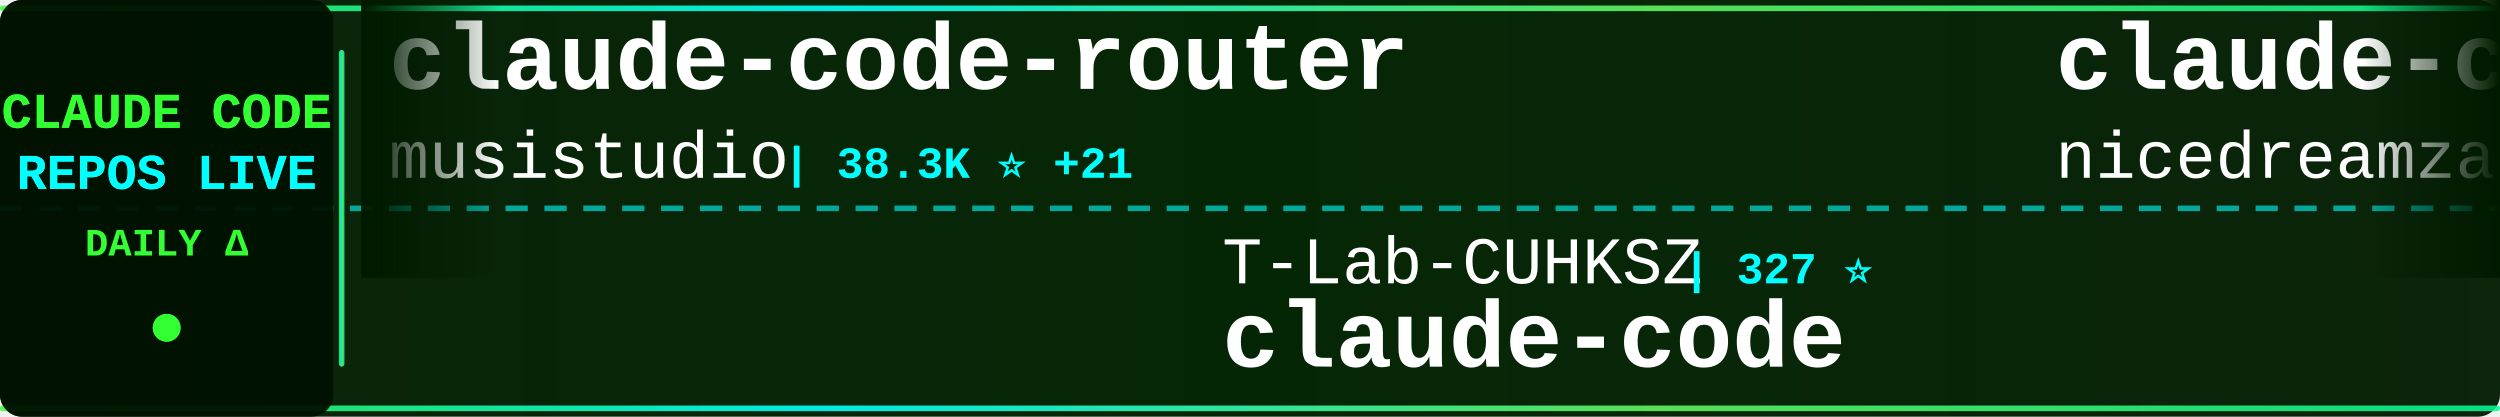
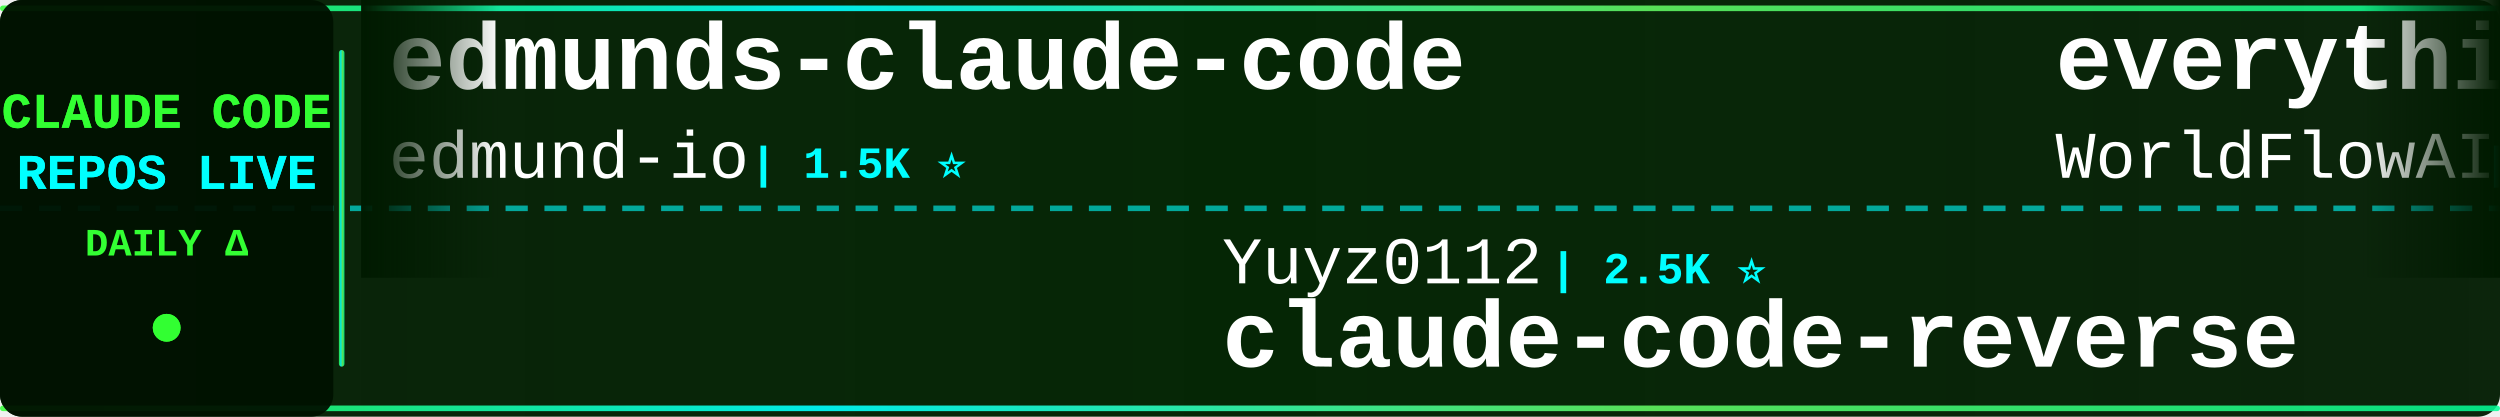
<svg xmlns="http://www.w3.org/2000/svg" width="900" height="150">
  <defs>
    <linearGradient id="tickerBg" x1="0%" y1="0%" x2="100%" y2="0%">
      <stop offset="0%" style="stop-color:#001a00;stop-opacity:0.95" />
      <stop offset="50%" style="stop-color:#002200;stop-opacity:0.98" />
      <stop offset="100%" style="stop-color:#001a00;stop-opacity:0.95" />
    </linearGradient>
    <linearGradient id="borderGrad" x1="0%" y1="0%" x2="100%" y2="0%">
      <stop offset="0%" style="stop-color:#33ff33;stop-opacity:0.85">
        <animate attributeName="stop-opacity" values="0.85;1;0.85" dur="2s" repeatCount="indefinite" />
      </stop>
      <stop offset="33%" style="stop-color:#00ffff;stop-opacity:0.9">
        <animate attributeName="stop-opacity" values="0.9;1;0.9" dur="2.2s" repeatCount="indefinite" />
      </stop>
      <stop offset="66%" style="stop-color:#66ff66;stop-opacity:0.85">
        <animate attributeName="stop-opacity" values="0.85;1;0.85" dur="1.8s" repeatCount="indefinite" />
      </stop>
      <stop offset="100%" style="stop-color:#00ff99;stop-opacity:0.85">
        <animate attributeName="stop-opacity" values="0.85;1;0.85" dur="2s" repeatCount="indefinite" />
      </stop>
    </linearGradient>
    <filter id="textGlow">
      <feGaussianBlur stdDeviation="0.1" result="coloredBlur" />
      <feMerge>
        <feMergeNode in="coloredBlur" />
        <feMergeNode in="SourceGraphic" />
      </feMerge>
    </filter>
    <filter id="metricGlow">
      <feGaussianBlur stdDeviation="0.2" result="coloredBlur" />
      <feMerge>
        <feMergeNode in="coloredBlur" />
        <feMergeNode in="SourceGraphic" />
      </feMerge>
    </filter>
    <linearGradient id="leftFade" x1="0%" y1="0%" x2="100%" y2="0%">
      <stop offset="0%" style="stop-color:#001a00;stop-opacity:1" />
      <stop offset="100%" style="stop-color:#001a00;stop-opacity:0" />
    </linearGradient>
    <linearGradient id="rightFade" x1="0%" y1="0%" x2="100%" y2="0%">
      <stop offset="0%" style="stop-color:#001a00;stop-opacity:0" />
      <stop offset="100%" style="stop-color:#001a00;stop-opacity:1" />
    </linearGradient>
  </defs>
  <rect width="900" height="150" fill="url(#tickerBg)" rx="8" />
  <rect x="0" y="2" width="900" height="2" fill="url(#borderGrad)" rx="1" />
  <rect x="0" y="146" width="900" height="2" fill="url(#borderGrad)" rx="1" />
  <line x1="0" y1="75" x2="900" y2="75" stroke="#00ffff" stroke-width="2" stroke-dasharray="8 6" opacity="0.6" />
  <rect x="0" y="0" width="120" height="150" fill="#001100" opacity="0.95" rx="8" />
  <text x="60" y="46" font-family="'Courier New', monospace" font-size="18" font-weight="bold" fill="#33ff33" text-anchor="middle" filter="url(#textGlow)">
    CLAUDE CODE
  </text>
  <text x="60" y="68" font-family="'Courier New', monospace" font-size="18" font-weight="bold" fill="#00ffff" text-anchor="middle" filter="url(#textGlow)">
    REPOS LIVE
  </text>
  <text x="60" y="92" font-family="'Courier New', monospace" font-size="14" font-weight="bold" fill="#33ff33" text-anchor="middle">
    DAILY Δ
  </text>
  <circle cx="60" cy="118" r="5" fill="#33ff33" filter="url(#metricGlow)">
    <animate attributeName="r" values="4;6;4" dur="1.5s" repeatCount="indefinite" />
    <animate attributeName="opacity" values="0.6;1;0.6" dur="1.5s" repeatCount="indefinite" />
  </circle>
  <rect x="122" y="18" width="2" height="114" fill="url(#borderGrad)" rx="1" />
  <clipPath id="tickerClip">
    <rect x="130" y="0" width="770" height="150" />
  </clipPath>
  <g clip-path="url(#tickerClip)">
    <g id="tickerItems">
      <animateTransform attributeName="transform" attributeType="XML" type="translate" from="0 0" to="-3000 0" dur="54s" repeatCount="indefinite" />
      <g transform="translate(0, 0)">
-         <text x="140" y="32" font-family="'Courier New', monospace" font-size="34" font-weight="bold" fill="#ffffff">claude-code-router</text>
-         <text x="140" y="64" font-family="'Courier New', monospace" font-size="24" font-weight="normal" fill="#ffffff" opacity="1.0">musistudio</text>
-         <text x="282" y="64" font-family="'Courier New', monospace" font-size="16" font-weight="bold" fill="#00ffff"> | 38.3K ⭐ +21</text>
+         <text x="140" y="32" font-family="'Courier New', monospace" font-size="34" font-weight="bold" fill="#ffffff">edmunds-claude-code</text>
+         <text x="140" y="64" font-family="'Courier New', monospace" font-size="24" font-weight="normal" fill="#ffffff" opacity="1.0">edmund-io</text>
+         <text x="270" y="64" font-family="'Courier New', monospace" font-size="16" font-weight="bold" fill="#00ffff"> | 1.5K ⭐</text>
      </g>
      <g transform="translate(300, 0)">
-         <text x="140" y="102" font-family="'Courier New', monospace" font-size="24" font-weight="normal" fill="#ffffff" opacity="1.0">T-Lab-CUHKSZ</text>
-         <text x="306" y="102" font-family="'Courier New', monospace" font-size="16" font-weight="bold" fill="#00ffff"> | 327 ⭐</text>
+         <text x="140" y="102" font-family="'Courier New', monospace" font-size="24" font-weight="normal" fill="#ffffff" opacity="1.0">Yuyz0112</text>
+         <text x="258" y="102" font-family="'Courier New', monospace" font-size="16" font-weight="bold" fill="#00ffff"> | 2.5K ⭐</text>
+         <text x="140" y="132" font-family="'Courier New', monospace" font-size="34" font-weight="bold" fill="#ffffff">claude-code-reverse</text>
+       </g>
+       <g transform="translate(600, 0)">
+         <text x="140" y="32" font-family="'Courier New', monospace" font-size="34" font-weight="bold" fill="#ffffff">everything-claude-code</text>
+         <text x="140" y="64" font-family="'Courier New', monospace" font-size="24" font-weight="normal" fill="#ffffff" opacity="1.0">WorldFlowAI</text>
+         <text x="294" y="64" font-family="'Courier New', monospace" font-size="16" font-weight="bold" fill="#00ffff"> | 6.7K ⭐ +11</text>
+       </g>
+       <g transform="translate(900, 0)">
+         <text x="140" y="102" font-family="'Courier New', monospace" font-size="24" font-weight="normal" fill="#ffffff" opacity="1.0">hangsman</text>
+         <text x="258" y="102" font-family="'Courier New', monospace" font-size="16" font-weight="bold" fill="#00ffff"> | 798 ⭐</text>
+         <text x="140" y="132" font-family="'Courier New', monospace" font-size="34" font-weight="bold" fill="#ffffff">claude-code-source</text>
+       </g>
+       <g transform="translate(1200, 0)">
+         <text x="140" y="32" font-family="'Courier New', monospace" font-size="34" font-weight="bold" fill="#ffffff">Claude-Code</text>
+         <text x="140" y="64" font-family="'Courier New', monospace" font-size="24" font-weight="normal" fill="#ffffff" opacity="1.0">OrcaWhisper</text>
+         <text x="294" y="64" font-family="'Courier New', monospace" font-size="16" font-weight="bold" fill="#00ffff"> | 111 ⭐</text>
+       </g>
+       <g transform="translate(1500, 0)">
+         <text x="140" y="102" font-family="'Courier New', monospace" font-size="24" font-weight="normal" fill="#ffffff" opacity="1.0">https-deeplearning-ai</text>
+         <text x="414" y="102" font-family="'Courier New', monospace" font-size="16" font-weight="bold" fill="#00ffff"> | 566 ⭐</text>
+         <text x="140" y="132" font-family="'Courier New', monospace" font-size="34" font-weight="bold" fill="#ffffff">sc-claude-code-files</text>
+       </g>
+       <g transform="translate(1800, 0)">
+         <text x="140" y="32" font-family="'Courier New', monospace" font-size="34" font-weight="bold" fill="#ffffff">claude-code-action</text>
+         <text x="140" y="64" font-family="'Courier New', monospace" font-size="24" font-weight="normal" fill="#ffffff" opacity="1.0">anthropics</text>
+         <text x="282" y="64" font-family="'Courier New', monospace" font-size="16" font-weight="bold" fill="#00ffff"> | 10.0K ⭐ +2</text>
+       </g>
+       <g transform="translate(2100, 0)">
+         <text x="140" y="102" font-family="'Courier New', monospace" font-size="24" font-weight="normal" fill="#ffffff" opacity="1.0">anthropics</text>
+         <text x="282" y="102" font-family="'Courier New', monospace" font-size="16" font-weight="bold" fill="#00ffff"> | 156.5K ⭐ +46</text>
        <text x="140" y="132" font-family="'Courier New', monospace" font-size="34" font-weight="bold" fill="#ffffff">claude-code</text>
      </g>
-       <g transform="translate(600, 0)">
-         <text x="140" y="32" font-family="'Courier New', monospace" font-size="34" font-weight="bold" fill="#ffffff">claude-code-local</text>
-         <text x="140" y="64" font-family="'Courier New', monospace" font-size="24" font-weight="normal" fill="#ffffff" opacity="1.0">nicedreamzapp</text>
-         <text x="318" y="64" font-family="'Courier New', monospace" font-size="16" font-weight="bold" fill="#00ffff"> | 3.5K ⭐ -1</text>
-       </g>
-       <g transform="translate(900, 0)">
-         <text x="140" y="102" font-family="'Courier New', monospace" font-size="24" font-weight="normal" fill="#ffffff" opacity="1.0">darcyegb</text>
-         <text x="258" y="102" font-family="'Courier New', monospace" font-size="16" font-weight="bold" fill="#00ffff"> | 782 ⭐</text>
-         <text x="140" y="132" font-family="'Courier New', monospace" font-size="34" font-weight="bold" fill="#ffffff">ClaudeCodeAgents</text>
-       </g>
-       <g transform="translate(1200, 0)">
-         <text x="140" y="32" font-family="'Courier New', monospace" font-size="34" font-weight="bold" fill="#ffffff">claude-code</text>
-         <text x="140" y="64" font-family="'Courier New', monospace" font-size="24" font-weight="normal" fill="#ffffff" opacity="1.0">xorespesp</text>
-         <text x="270" y="64" font-family="'Courier New', monospace" font-size="16" font-weight="bold" fill="#00ffff"> | 231 ⭐</text>
-       </g>
-       <g transform="translate(1500, 0)">
-         <text x="140" y="102" font-family="'Courier New', monospace" font-size="24" font-weight="normal" fill="#ffffff" opacity="1.0">rohitg00</text>
-         <text x="258" y="102" font-family="'Courier New', monospace" font-size="16" font-weight="bold" fill="#00ffff"> | 2.9K ⭐ +1</text>
-         <text x="140" y="132" font-family="'Courier New', monospace" font-size="34" font-weight="bold" fill="#ffffff">awesome-claude-code-tool...</text>
-       </g>
-       <g transform="translate(1800, 0)">
-         <text x="140" y="32" font-family="'Courier New', monospace" font-size="34" font-weight="bold" fill="#ffffff">claude-code</text>
-         <text x="140" y="64" font-family="'Courier New', monospace" font-size="24" font-weight="normal" fill="#ffffff" opacity="1.0">beilingcc</text>
-         <text x="270" y="64" font-family="'Courier New', monospace" font-size="16" font-weight="bold" fill="#00ffff"> | 104 ⭐</text>
-       </g>
-       <g transform="translate(2100, 0)">
-         <text x="140" y="102" font-family="'Courier New', monospace" font-size="24" font-weight="normal" fill="#ffffff" opacity="1.0">Windy3f3f3f3f</text>
-         <text x="318" y="102" font-family="'Courier New', monospace" font-size="16" font-weight="bold" fill="#00ffff"> | 2.8K ⭐</text>
-         <text x="140" y="132" font-family="'Courier New', monospace" font-size="34" font-weight="bold" fill="#ffffff">claude-code-from-scratch</text>
-       </g>
      <g transform="translate(2400, 0)">
-         <text x="140" y="32" font-family="'Courier New', monospace" font-size="34" font-weight="bold" fill="#ffffff">claude-code</text>
-         <text x="140" y="64" font-family="'Courier New', monospace" font-size="24" font-weight="normal" fill="#ffffff" opacity="1.0">jarmuine</text>
-         <text x="258" y="64" font-family="'Courier New', monospace" font-size="16" font-weight="bold" fill="#00ffff"> | 2.3K ⭐</text>
+         <text x="140" y="32" font-family="'Courier New', monospace" font-size="34" font-weight="bold" fill="#ffffff">claude-code-cli</text>
+         <text x="140" y="64" font-family="'Courier New', monospace" font-size="24" font-weight="normal" fill="#ffffff" opacity="1.0">huangserva</text>
+         <text x="282" y="64" font-family="'Courier New', monospace" font-size="16" font-weight="bold" fill="#00ffff"> | 633 ⭐</text>
      </g>
      <g transform="translate(2700, 0)">
-         <text x="140" y="102" font-family="'Courier New', monospace" font-size="24" font-weight="normal" fill="#ffffff" opacity="1.0">Cranot</text>
-         <text x="234" y="102" font-family="'Courier New', monospace" font-size="16" font-weight="bold" fill="#00ffff"> | 2.9K ⭐</text>
-         <text x="140" y="132" font-family="'Courier New', monospace" font-size="34" font-weight="bold" fill="#ffffff">claude-code-guide</text>
+         <text x="140" y="102" font-family="'Courier New', monospace" font-size="24" font-weight="normal" fill="#ffffff" opacity="1.0">huangjia2019</text>
+         <text x="306" y="102" font-family="'Courier New', monospace" font-size="16" font-weight="bold" fill="#00ffff"> | 1.2K ⭐ -1</text>
+         <text x="140" y="132" font-family="'Courier New', monospace" font-size="34" font-weight="bold" fill="#ffffff">claude-code-engineering</text>
      </g>
      <g transform="translate(3000, 0)">
-         <text x="140" y="32" font-family="'Courier New', monospace" font-size="34" font-weight="bold" fill="#ffffff">claude-code-router</text>
-         <text x="140" y="64" font-family="'Courier New', monospace" font-size="24" font-weight="normal" fill="#ffffff" opacity="1.0">musistudio</text>
-         <text x="282" y="64" font-family="'Courier New', monospace" font-size="16" font-weight="bold" fill="#00ffff"> | 38.3K ⭐ +21</text>
+         <text x="140" y="32" font-family="'Courier New', monospace" font-size="34" font-weight="bold" fill="#ffffff">edmunds-claude-code</text>
+         <text x="140" y="64" font-family="'Courier New', monospace" font-size="24" font-weight="normal" fill="#ffffff" opacity="1.0">edmund-io</text>
+         <text x="270" y="64" font-family="'Courier New', monospace" font-size="16" font-weight="bold" fill="#00ffff"> | 1.5K ⭐</text>
      </g>
      <g transform="translate(3300, 0)">
-         <text x="140" y="102" font-family="'Courier New', monospace" font-size="24" font-weight="normal" fill="#ffffff" opacity="1.0">T-Lab-CUHKSZ</text>
-         <text x="306" y="102" font-family="'Courier New', monospace" font-size="16" font-weight="bold" fill="#00ffff"> | 327 ⭐</text>
-         <text x="140" y="132" font-family="'Courier New', monospace" font-size="34" font-weight="bold" fill="#ffffff">claude-code</text>
+         <text x="140" y="102" font-family="'Courier New', monospace" font-size="24" font-weight="normal" fill="#ffffff" opacity="1.0">Yuyz0112</text>
+         <text x="258" y="102" font-family="'Courier New', monospace" font-size="16" font-weight="bold" fill="#00ffff"> | 2.5K ⭐</text>
+         <text x="140" y="132" font-family="'Courier New', monospace" font-size="34" font-weight="bold" fill="#ffffff">claude-code-reverse</text>
      </g>
      <g transform="translate(3600, 0)">
-         <text x="140" y="32" font-family="'Courier New', monospace" font-size="34" font-weight="bold" fill="#ffffff">claude-code-local</text>
-         <text x="140" y="64" font-family="'Courier New', monospace" font-size="24" font-weight="normal" fill="#ffffff" opacity="1.0">nicedreamzapp</text>
-         <text x="318" y="64" font-family="'Courier New', monospace" font-size="16" font-weight="bold" fill="#00ffff"> | 3.5K ⭐ -1</text>
+         <text x="140" y="32" font-family="'Courier New', monospace" font-size="34" font-weight="bold" fill="#ffffff">everything-claude-code</text>
+         <text x="140" y="64" font-family="'Courier New', monospace" font-size="24" font-weight="normal" fill="#ffffff" opacity="1.0">WorldFlowAI</text>
+         <text x="294" y="64" font-family="'Courier New', monospace" font-size="16" font-weight="bold" fill="#00ffff"> | 6.7K ⭐ +11</text>
      </g>
      <g transform="translate(3900, 0)">
-         <text x="140" y="102" font-family="'Courier New', monospace" font-size="24" font-weight="normal" fill="#ffffff" opacity="1.0">darcyegb</text>
-         <text x="258" y="102" font-family="'Courier New', monospace" font-size="16" font-weight="bold" fill="#00ffff"> | 782 ⭐</text>
-         <text x="140" y="132" font-family="'Courier New', monospace" font-size="34" font-weight="bold" fill="#ffffff">ClaudeCodeAgents</text>
+         <text x="140" y="102" font-family="'Courier New', monospace" font-size="24" font-weight="normal" fill="#ffffff" opacity="1.0">hangsman</text>
+         <text x="258" y="102" font-family="'Courier New', monospace" font-size="16" font-weight="bold" fill="#00ffff"> | 798 ⭐</text>
+         <text x="140" y="132" font-family="'Courier New', monospace" font-size="34" font-weight="bold" fill="#ffffff">claude-code-source</text>
      </g>
    </g>
  </g>
  <rect x="130" y="0" width="50" height="100" fill="url(#leftFade)" />
  <rect x="850" y="0" width="50" height="100" fill="url(#rightFade)" />
</svg>
